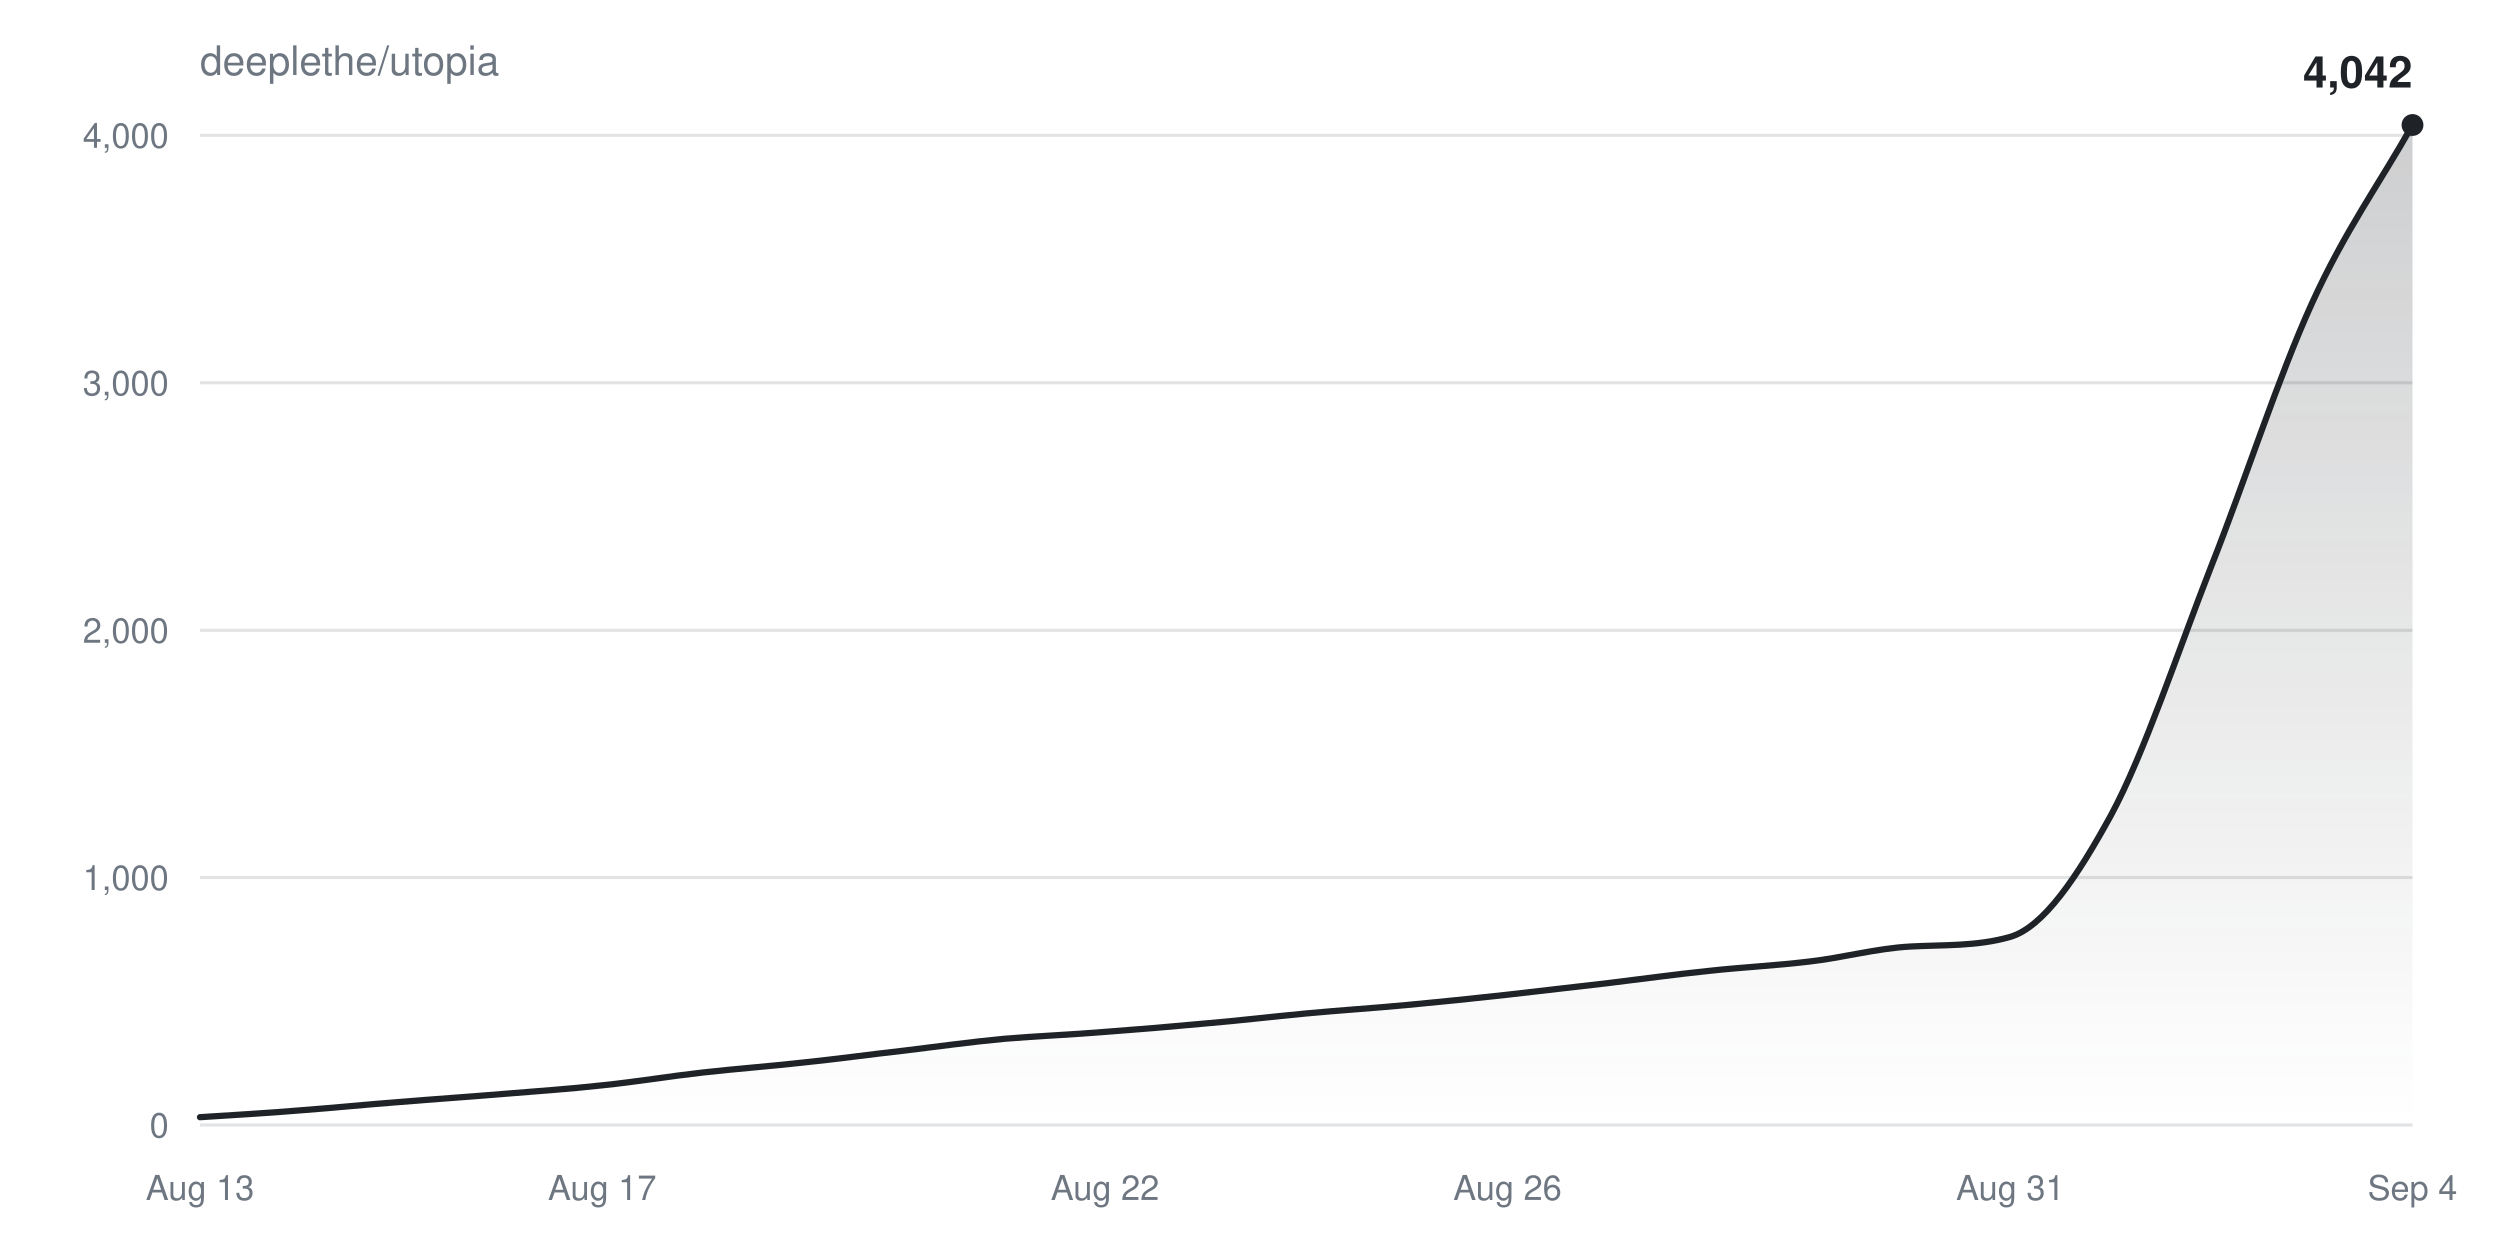
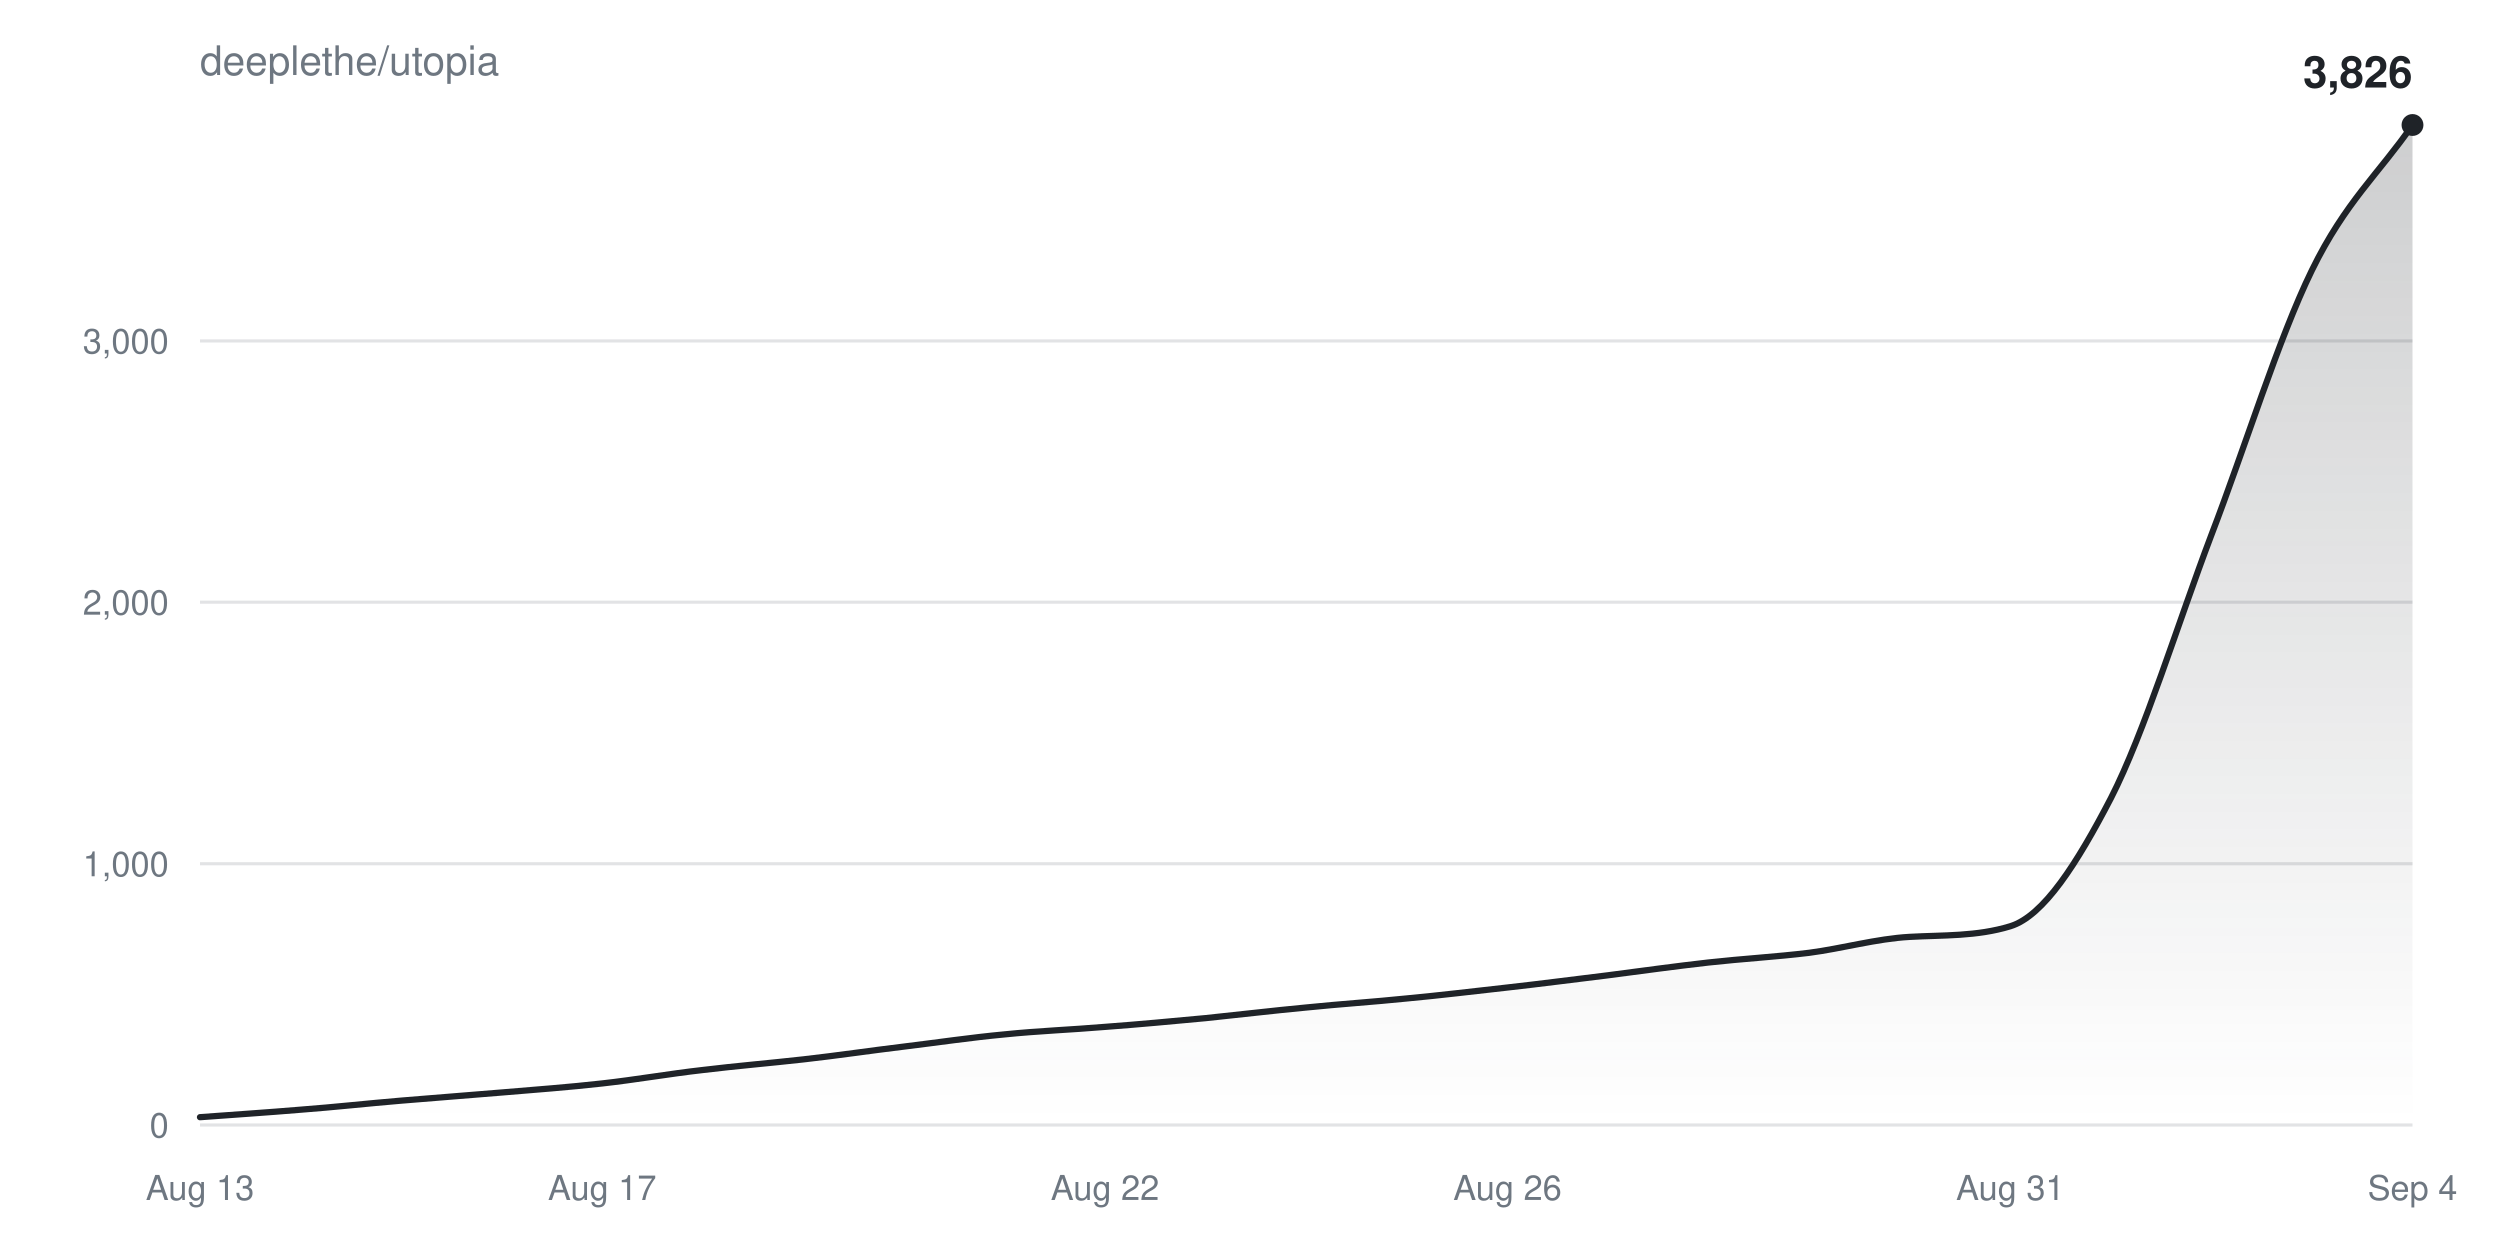
<svg xmlns="http://www.w3.org/2000/svg" width="800" height="400" viewBox="0 0 800 400" font-family="-apple-system,BlinkMacSystemFont,Segoe UI,Helvetica,Arial,sans-serif">
  <defs>
    <linearGradient id="fill" x1="0" y1="0" x2="0" y2="1">
      <stop offset="0%" stop-color="#1f2328" stop-opacity="0.22" />
      <stop offset="100%" stop-color="#1f2328" stop-opacity="0" />
    </linearGradient>
  </defs>
  <text x="64" y="24" fill="#6e7781" font-size="13">deeplethe/utopia</text>
  <g>
    <line x1="64" y1="360.0" x2="772" y2="360.0" stroke="#6e778133" />
    <text x="54" y="364.0" fill="#6e7781" font-size="11" text-anchor="end">0</text>
  </g>
  <g>
-     <line x1="64" y1="280.8" x2="772" y2="280.8" stroke="#6e778133" />
-     <text x="54" y="284.8" fill="#6e7781" font-size="11" text-anchor="end">1,000</text>
+     <line x1="64" y1="276.4" x2="772" y2="276.4" stroke="#6e778133" />
+     <text x="54" y="280.4" fill="#6e7781" font-size="11" text-anchor="end">1,000</text>
  </g>
  <g>
-     <line x1="64" y1="201.7" x2="772" y2="201.7" stroke="#6e778133" />
-     <text x="54" y="205.7" fill="#6e7781" font-size="11" text-anchor="end">2,000</text>
+     <line x1="64" y1="192.7" x2="772" y2="192.7" stroke="#6e778133" />
+     <text x="54" y="196.7" fill="#6e7781" font-size="11" text-anchor="end">2,000</text>
  </g>
  <g>
-     <line x1="64" y1="122.5" x2="772" y2="122.5" stroke="#6e778133" />
-     <text x="54" y="126.5" fill="#6e7781" font-size="11" text-anchor="end">3,000</text>
-   </g>
-   <g>
-     <line x1="64" y1="43.3" x2="772" y2="43.3" stroke="#6e778133" />
-     <text x="54" y="47.3" fill="#6e7781" font-size="11" text-anchor="end">4,000</text>
+     <line x1="64" y1="109.1" x2="772" y2="109.1" stroke="#6e778133" />
+     <text x="54" y="113.1" fill="#6e7781" font-size="11" text-anchor="end">3,000</text>
  </g>
  <text x="64.0" y="384" fill="#6e7781" font-size="11" text-anchor="middle">Aug 13</text>
  <text x="192.7" y="384" fill="#6e7781" font-size="11" text-anchor="middle">Aug 17</text>
  <text x="353.6" y="384" fill="#6e7781" font-size="11" text-anchor="middle">Aug 22</text>
  <text x="482.4" y="384" fill="#6e7781" font-size="11" text-anchor="middle">Aug 26</text>
  <text x="643.3" y="384" fill="#6e7781" font-size="11" text-anchor="middle">Aug 31</text>
  <text x="772.0" y="384" fill="#6e7781" font-size="11" text-anchor="middle">Sep 4</text>
-   <path d="M64.0,357.5C74.7,356.8 85.5,356.2 96.2,355.3C106.9,354.5 117.6,353.4 128.4,352.6C139.1,351.7 149.8,351.0 160.5,350.1C171.3,349.2 182.0,348.5 192.7,347.3C203.5,346.2 214.2,344.4 224.9,343.2C235.6,342.0 246.4,341.2 257.1,340.0C267.8,338.9 278.5,337.4 289.3,336.2C300.0,334.9 310.7,333.4 321.5,332.4C332.2,331.5 342.9,331.1 353.6,330.2C364.4,329.4 375.1,328.5 385.8,327.5C396.5,326.6 407.3,325.3 418.0,324.3C428.7,323.3 439.5,322.6 450.2,321.6C460.9,320.6 471.6,319.5 482.4,318.3C493.1,317.1 503.8,315.8 514.5,314.6C525.3,313.3 536.0,311.8 546.7,310.7C557.5,309.5 568.2,309.0 578.9,307.7C589.6,306.5 600.4,303.5 611.1,302.9C621.8,302.3 632.5,302.9 643.3,299.8C654.0,296.6 664.7,280.6 675.5,260.9C686.2,241.1 696.9,208.5 707.6,181.2C718.4,153.9 729.1,120.6 739.8,97.1C750.5,73.6 761.3,59.0 772.0,40.0L772.0,360.0L64.0,360.0Z" fill="url(#fill)" />
-   <path d="M64.0,357.5C74.7,356.8 85.5,356.2 96.2,355.3C106.9,354.5 117.6,353.4 128.4,352.6C139.1,351.7 149.8,351.0 160.5,350.1C171.3,349.2 182.0,348.5 192.7,347.3C203.5,346.2 214.2,344.4 224.9,343.2C235.6,342.0 246.4,341.2 257.1,340.0C267.8,338.9 278.5,337.4 289.3,336.2C300.0,334.9 310.7,333.4 321.5,332.4C332.2,331.5 342.9,331.1 353.6,330.2C364.4,329.4 375.1,328.5 385.8,327.5C396.5,326.6 407.3,325.3 418.0,324.3C428.7,323.3 439.5,322.6 450.2,321.6C460.9,320.6 471.6,319.5 482.4,318.3C493.1,317.1 503.8,315.8 514.5,314.6C525.3,313.3 536.0,311.8 546.7,310.7C557.5,309.5 568.2,309.0 578.9,307.7C589.6,306.5 600.4,303.5 611.1,302.9C621.8,302.3 632.5,302.9 643.3,299.8C654.0,296.6 664.7,280.6 675.5,260.9C686.2,241.1 696.9,208.5 707.6,181.2C718.4,153.9 729.1,120.6 739.8,97.1C750.5,73.6 761.3,59.0 772.0,40.0" fill="none" stroke="#1f2328" stroke-width="2" stroke-linejoin="round" stroke-linecap="round" />
+   <path d="M64.0,357.5C74.7,356.7 85.5,356.0 96.2,355.1C106.9,354.3 117.6,353.1 128.4,352.2C139.1,351.3 149.8,350.5 160.5,349.6C171.3,348.7 182.0,347.9 192.7,346.7C203.5,345.5 214.2,343.6 224.9,342.4C235.6,341.1 246.4,340.2 257.1,339.0C267.8,337.8 278.5,336.2 289.3,334.9C300.0,333.6 310.7,332.0 321.5,331.0C332.2,329.9 342.9,329.5 353.6,328.6C364.4,327.8 375.1,326.8 385.8,325.8C396.5,324.7 407.3,323.4 418.0,322.4C428.7,321.3 439.5,320.6 450.2,319.5C460.9,318.5 471.6,317.2 482.4,316.0C493.1,314.8 503.8,313.4 514.5,312.1C525.3,310.7 536.0,309.2 546.7,308.0C557.5,306.8 568.2,306.2 578.9,304.9C589.6,303.5 600.4,300.4 611.1,299.8C621.8,299.2 632.5,299.7 643.3,296.4C654.0,293.1 664.7,276.2 675.5,255.4C686.2,234.5 696.9,199.5 707.6,171.3C718.4,143.2 729.1,108.4 739.8,86.5C750.5,64.6 761.3,55.5 772.0,40.0L772.0,360.0L64.0,360.0Z" fill="url(#fill)" />
+   <path d="M64.0,357.5C74.7,356.7 85.5,356.0 96.2,355.1C106.9,354.3 117.6,353.1 128.4,352.2C139.1,351.3 149.8,350.5 160.5,349.6C171.3,348.7 182.0,347.9 192.7,346.7C203.5,345.5 214.2,343.6 224.9,342.4C235.6,341.1 246.4,340.2 257.1,339.0C267.8,337.8 278.5,336.2 289.3,334.9C300.0,333.6 310.7,332.0 321.5,331.0C332.2,329.9 342.9,329.5 353.6,328.6C364.4,327.8 375.1,326.8 385.8,325.8C396.5,324.7 407.3,323.4 418.0,322.4C428.7,321.3 439.5,320.6 450.2,319.5C460.9,318.5 471.6,317.2 482.4,316.0C493.1,314.8 503.8,313.4 514.5,312.1C525.3,310.7 536.0,309.2 546.7,308.0C557.5,306.8 568.2,306.2 578.9,304.9C589.6,303.5 600.4,300.4 611.1,299.8C621.8,299.2 632.5,299.7 643.3,296.4C654.0,293.1 664.7,276.2 675.5,255.4C686.2,234.5 696.9,199.5 707.6,171.3C718.4,143.2 729.1,108.4 739.8,86.5C750.5,64.6 761.3,55.5 772.0,40.0" fill="none" stroke="#1f2328" stroke-width="2" stroke-linejoin="round" stroke-linecap="round" />
  <circle cx="772.0" cy="40.0" r="3.5" fill="#1f2328" />
-   <text x="772.0" y="28.0" fill="#1f2328" font-size="14" font-weight="600" text-anchor="end">4,042</text>
+   <text x="772.0" y="28.0" fill="#1f2328" font-size="14" font-weight="600" text-anchor="end">3,826</text>
</svg>
